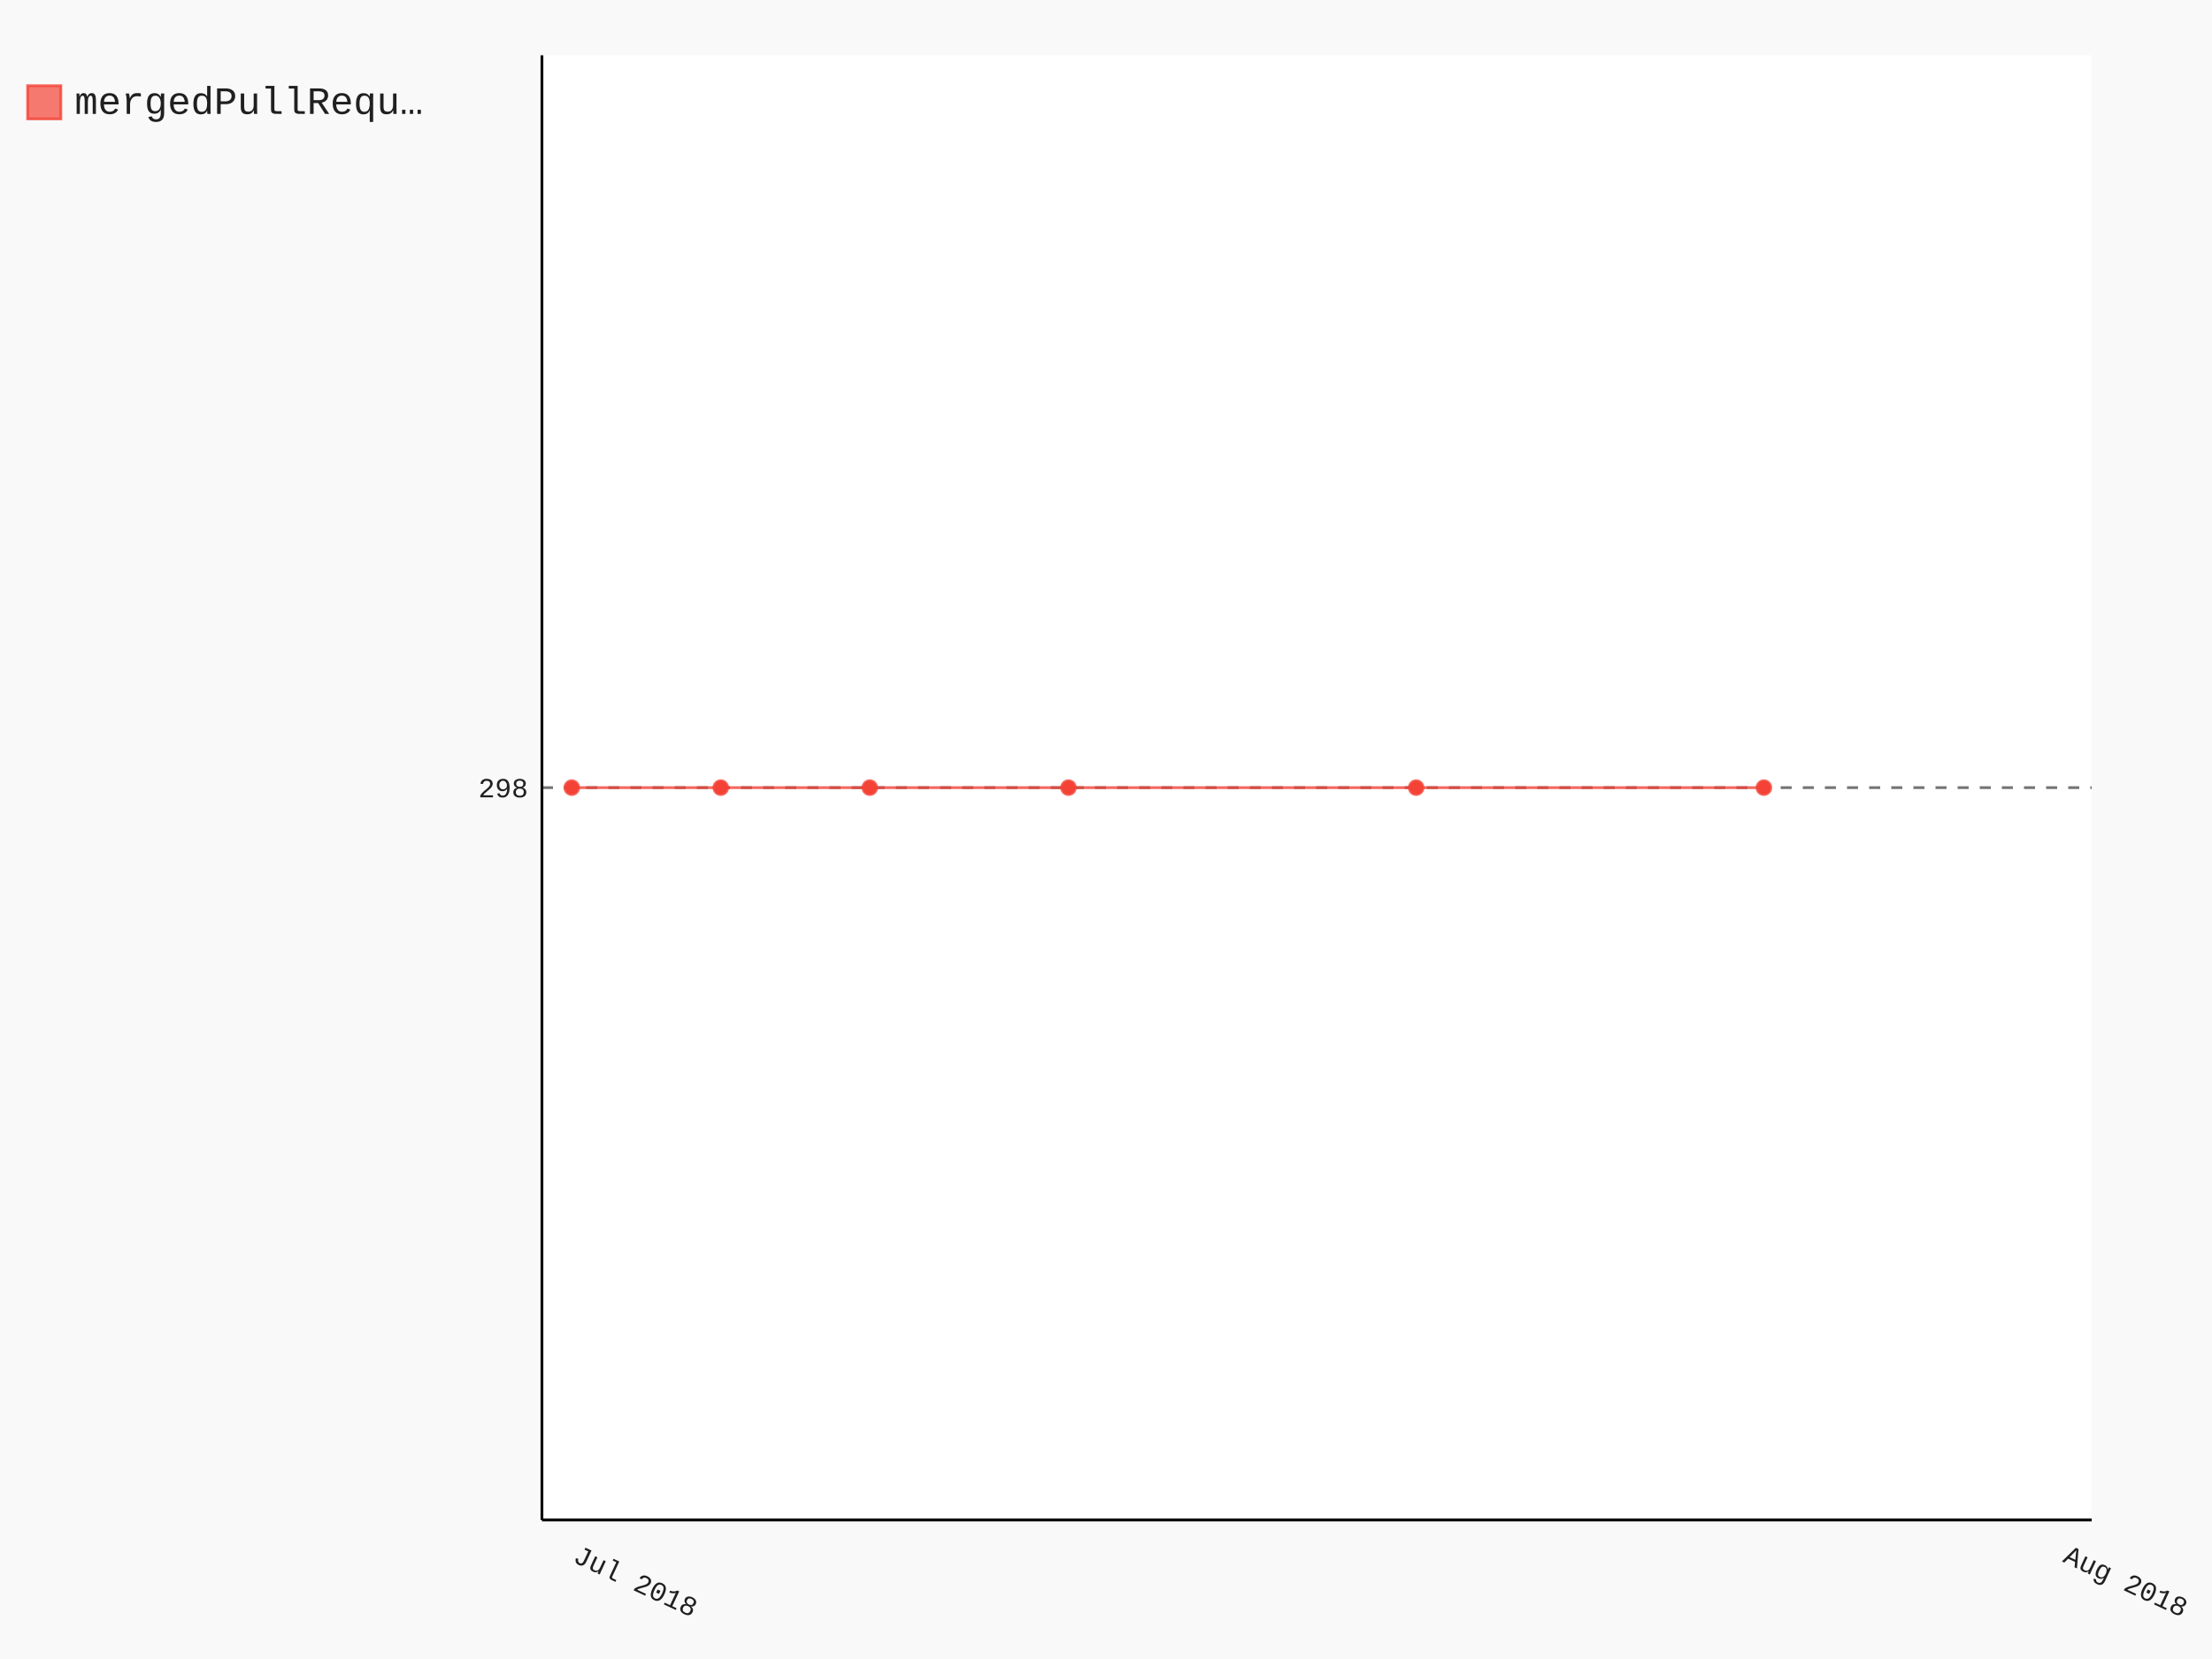
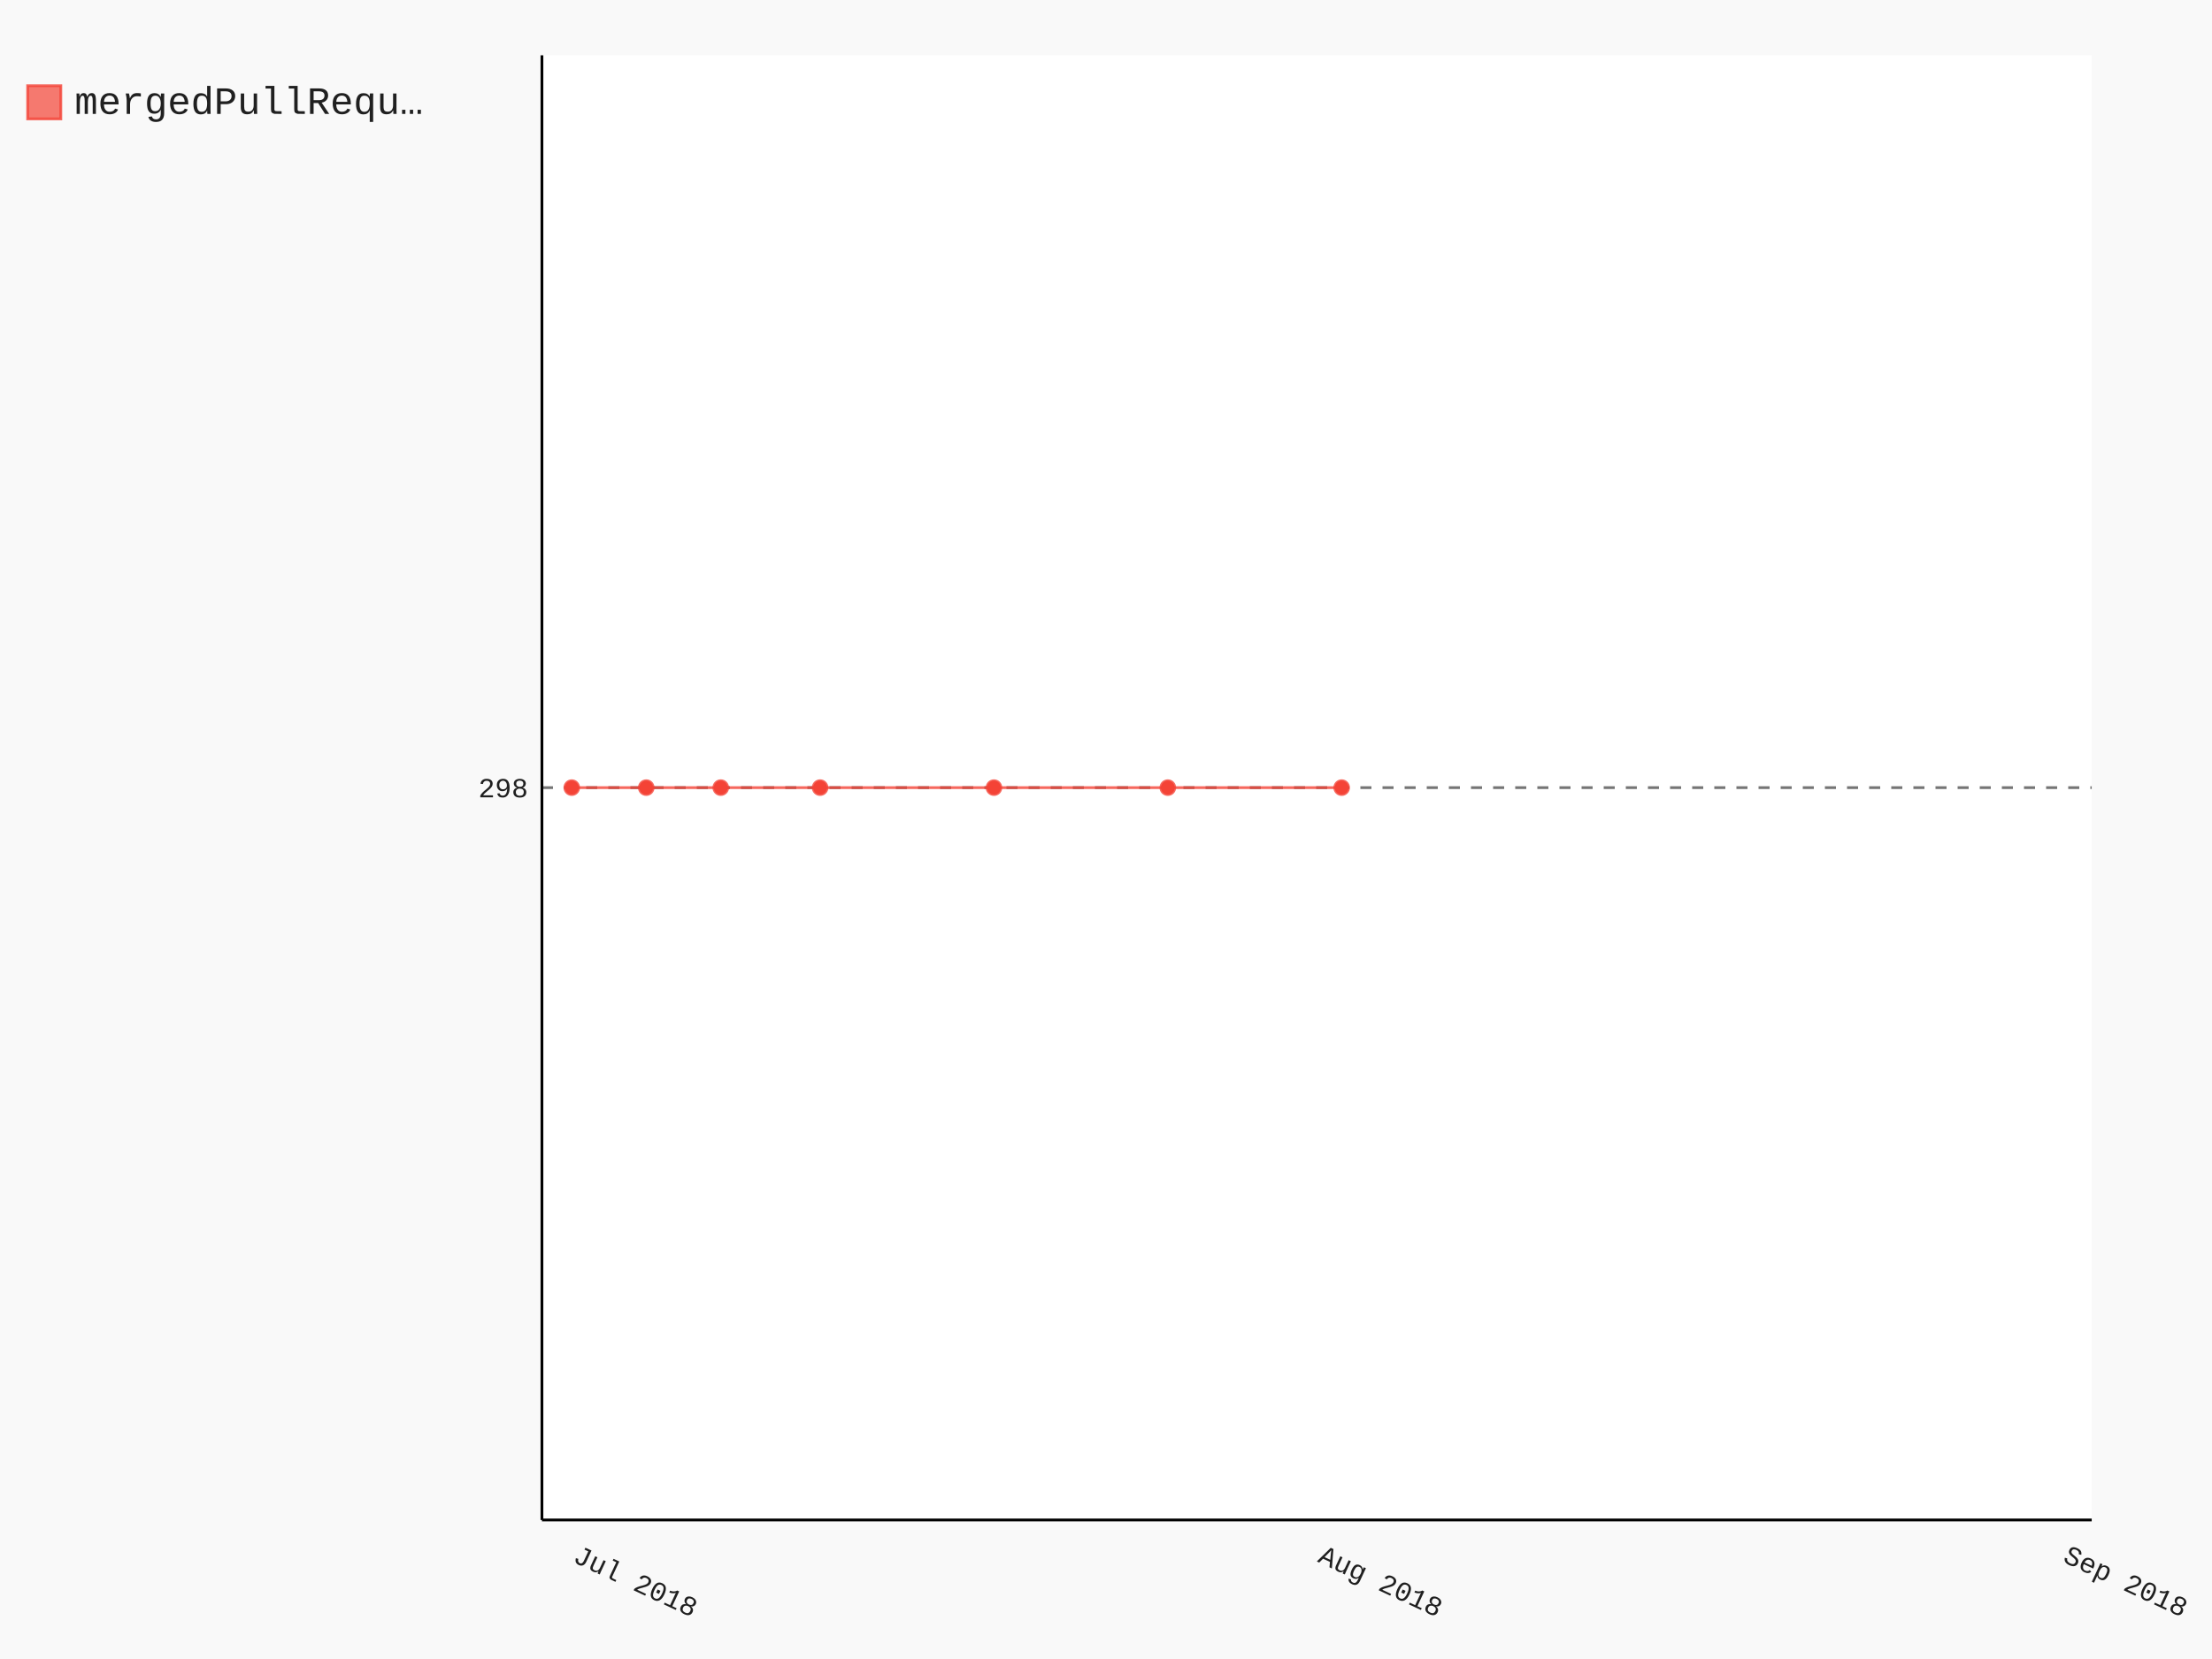
- <svg xmlns="http://www.w3.org/2000/svg" id="chart-243bf20d-a585-4687-9e8c-cc668b438445" class="pygal-chart" viewBox="0 0 800 600">
+ <svg xmlns="http://www.w3.org/2000/svg" id="chart-1d460f89-ff6f-4721-9a7c-35a336c1a6fc" class="pygal-chart" viewBox="0 0 800 600">
  <defs>
-     <style type="text/css">#chart-243bf20d-a585-4687-9e8c-cc668b438445{-webkit-user-select:none;-webkit-font-smoothing:antialiased;font-family:Consolas,"Liberation Mono",Menlo,Courier,monospace}#chart-243bf20d-a585-4687-9e8c-cc668b438445 .title{font-family:Consolas,"Liberation Mono",Menlo,Courier,monospace;font-size:16px}#chart-243bf20d-a585-4687-9e8c-cc668b438445 .legends .legend text{font-family:Consolas,"Liberation Mono",Menlo,Courier,monospace;font-size:14px}#chart-243bf20d-a585-4687-9e8c-cc668b438445 .axis text{font-family:Consolas,"Liberation Mono",Menlo,Courier,monospace;font-size:10px}#chart-243bf20d-a585-4687-9e8c-cc668b438445 .axis text.major{font-family:Consolas,"Liberation Mono",Menlo,Courier,monospace;font-size:10px}#chart-243bf20d-a585-4687-9e8c-cc668b438445 .text-overlay text.value{font-family:Consolas,"Liberation Mono",Menlo,Courier,monospace;font-size:16px}#chart-243bf20d-a585-4687-9e8c-cc668b438445 .text-overlay text.label{font-family:Consolas,"Liberation Mono",Menlo,Courier,monospace;font-size:10px}#chart-243bf20d-a585-4687-9e8c-cc668b438445 .tooltip{font-family:Consolas,"Liberation Mono",Menlo,Courier,monospace;font-size:14px}#chart-243bf20d-a585-4687-9e8c-cc668b438445 text.no_data{font-family:Consolas,"Liberation Mono",Menlo,Courier,monospace;font-size:64px}
- #chart-243bf20d-a585-4687-9e8c-cc668b438445{background-color:rgba(249,249,249,1)}#chart-243bf20d-a585-4687-9e8c-cc668b438445 path,#chart-243bf20d-a585-4687-9e8c-cc668b438445 line,#chart-243bf20d-a585-4687-9e8c-cc668b438445 rect,#chart-243bf20d-a585-4687-9e8c-cc668b438445 circle{-webkit-transition:150ms;-moz-transition:150ms;transition:150ms}#chart-243bf20d-a585-4687-9e8c-cc668b438445 .graph &gt; .background{fill:rgba(249,249,249,1)}#chart-243bf20d-a585-4687-9e8c-cc668b438445 .plot &gt; .background{fill:rgba(255,255,255,1)}#chart-243bf20d-a585-4687-9e8c-cc668b438445 .graph{fill:rgba(0,0,0,.87)}#chart-243bf20d-a585-4687-9e8c-cc668b438445 text.no_data{fill:rgba(0,0,0,1)}#chart-243bf20d-a585-4687-9e8c-cc668b438445 .title{fill:rgba(0,0,0,1)}#chart-243bf20d-a585-4687-9e8c-cc668b438445 .legends .legend text{fill:rgba(0,0,0,.87)}#chart-243bf20d-a585-4687-9e8c-cc668b438445 .legends .legend:hover text{fill:rgba(0,0,0,1)}#chart-243bf20d-a585-4687-9e8c-cc668b438445 .axis .line{stroke:rgba(0,0,0,1)}#chart-243bf20d-a585-4687-9e8c-cc668b438445 .axis .guide.line{stroke:rgba(0,0,0,.54)}#chart-243bf20d-a585-4687-9e8c-cc668b438445 .axis .major.line{stroke:rgba(0,0,0,.87)}#chart-243bf20d-a585-4687-9e8c-cc668b438445 .axis text.major{fill:rgba(0,0,0,1)}#chart-243bf20d-a585-4687-9e8c-cc668b438445 .axis.y .guides:hover .guide.line,#chart-243bf20d-a585-4687-9e8c-cc668b438445 .line-graph .axis.x .guides:hover .guide.line,#chart-243bf20d-a585-4687-9e8c-cc668b438445 .stackedline-graph .axis.x .guides:hover .guide.line,#chart-243bf20d-a585-4687-9e8c-cc668b438445 .xy-graph .axis.x .guides:hover .guide.line{stroke:rgba(0,0,0,1)}#chart-243bf20d-a585-4687-9e8c-cc668b438445 .axis .guides:hover text{fill:rgba(0,0,0,1)}#chart-243bf20d-a585-4687-9e8c-cc668b438445 .reactive{fill-opacity:.7;stroke-opacity:.8}#chart-243bf20d-a585-4687-9e8c-cc668b438445 .ci{stroke:rgba(0,0,0,.87)}#chart-243bf20d-a585-4687-9e8c-cc668b438445 .reactive.active,#chart-243bf20d-a585-4687-9e8c-cc668b438445 .active .reactive{fill-opacity:.8;stroke-opacity:.9;stroke-width:4}#chart-243bf20d-a585-4687-9e8c-cc668b438445 .ci .reactive.active{stroke-width:1.5}#chart-243bf20d-a585-4687-9e8c-cc668b438445 .series text{fill:rgba(0,0,0,1)}#chart-243bf20d-a585-4687-9e8c-cc668b438445 .tooltip rect{fill:rgba(255,255,255,1);stroke:rgba(0,0,0,1);-webkit-transition:opacity 150ms;-moz-transition:opacity 150ms;transition:opacity 150ms}#chart-243bf20d-a585-4687-9e8c-cc668b438445 .tooltip .label{fill:rgba(0,0,0,.87)}#chart-243bf20d-a585-4687-9e8c-cc668b438445 .tooltip .label{fill:rgba(0,0,0,.87)}#chart-243bf20d-a585-4687-9e8c-cc668b438445 .tooltip .legend{font-size:.8em;fill:rgba(0,0,0,.54)}#chart-243bf20d-a585-4687-9e8c-cc668b438445 .tooltip .x_label{font-size:.6em;fill:rgba(0,0,0,1)}#chart-243bf20d-a585-4687-9e8c-cc668b438445 .tooltip .xlink{font-size:.5em;text-decoration:underline}#chart-243bf20d-a585-4687-9e8c-cc668b438445 .tooltip .value{font-size:1.5em}#chart-243bf20d-a585-4687-9e8c-cc668b438445 .bound{font-size:.5em}#chart-243bf20d-a585-4687-9e8c-cc668b438445 .max-value{font-size:.75em;fill:rgba(0,0,0,.54)}#chart-243bf20d-a585-4687-9e8c-cc668b438445 .map-element{fill:rgba(255,255,255,1);stroke:rgba(0,0,0,.54) !important}#chart-243bf20d-a585-4687-9e8c-cc668b438445 .map-element .reactive{fill-opacity:inherit;stroke-opacity:inherit}#chart-243bf20d-a585-4687-9e8c-cc668b438445 .color-0,#chart-243bf20d-a585-4687-9e8c-cc668b438445 .color-0 a:visited{stroke:#F44336;fill:#F44336}#chart-243bf20d-a585-4687-9e8c-cc668b438445 .text-overlay .color-0 text{fill:black}
- #chart-243bf20d-a585-4687-9e8c-cc668b438445 text.no_data{text-anchor:middle}#chart-243bf20d-a585-4687-9e8c-cc668b438445 .guide.line{fill:none}#chart-243bf20d-a585-4687-9e8c-cc668b438445 .centered{text-anchor:middle}#chart-243bf20d-a585-4687-9e8c-cc668b438445 .title{text-anchor:middle}#chart-243bf20d-a585-4687-9e8c-cc668b438445 .legends .legend text{fill-opacity:1}#chart-243bf20d-a585-4687-9e8c-cc668b438445 .axis.x text{text-anchor:middle}#chart-243bf20d-a585-4687-9e8c-cc668b438445 .axis.x:not(.web) text[transform]{text-anchor:start}#chart-243bf20d-a585-4687-9e8c-cc668b438445 .axis.x:not(.web) text[transform].backwards{text-anchor:end}#chart-243bf20d-a585-4687-9e8c-cc668b438445 .axis.y text{text-anchor:end}#chart-243bf20d-a585-4687-9e8c-cc668b438445 .axis.y text[transform].backwards{text-anchor:start}#chart-243bf20d-a585-4687-9e8c-cc668b438445 .axis.y2 text{text-anchor:start}#chart-243bf20d-a585-4687-9e8c-cc668b438445 .axis.y2 text[transform].backwards{text-anchor:end}#chart-243bf20d-a585-4687-9e8c-cc668b438445 .axis .guide.line{stroke-dasharray:4,4}#chart-243bf20d-a585-4687-9e8c-cc668b438445 .axis .major.guide.line{stroke-dasharray:6,6}#chart-243bf20d-a585-4687-9e8c-cc668b438445 .horizontal .axis.y .guide.line,#chart-243bf20d-a585-4687-9e8c-cc668b438445 .horizontal .axis.y2 .guide.line,#chart-243bf20d-a585-4687-9e8c-cc668b438445 .vertical .axis.x .guide.line{opacity:0}#chart-243bf20d-a585-4687-9e8c-cc668b438445 .horizontal .axis.always_show .guide.line,#chart-243bf20d-a585-4687-9e8c-cc668b438445 .vertical .axis.always_show .guide.line{opacity:1 !important}#chart-243bf20d-a585-4687-9e8c-cc668b438445 .axis.y .guides:hover .guide.line,#chart-243bf20d-a585-4687-9e8c-cc668b438445 .axis.y2 .guides:hover .guide.line,#chart-243bf20d-a585-4687-9e8c-cc668b438445 .axis.x .guides:hover .guide.line{opacity:1}#chart-243bf20d-a585-4687-9e8c-cc668b438445 .axis .guides:hover text{opacity:1}#chart-243bf20d-a585-4687-9e8c-cc668b438445 .nofill{fill:none}#chart-243bf20d-a585-4687-9e8c-cc668b438445 .subtle-fill{fill-opacity:.2}#chart-243bf20d-a585-4687-9e8c-cc668b438445 .dot{stroke-width:1px;fill-opacity:1}#chart-243bf20d-a585-4687-9e8c-cc668b438445 .dot.active{stroke-width:5px}#chart-243bf20d-a585-4687-9e8c-cc668b438445 .dot.negative{fill:transparent}#chart-243bf20d-a585-4687-9e8c-cc668b438445 text,#chart-243bf20d-a585-4687-9e8c-cc668b438445 tspan{stroke:none !important}#chart-243bf20d-a585-4687-9e8c-cc668b438445 .series text.active{opacity:1}#chart-243bf20d-a585-4687-9e8c-cc668b438445 .tooltip rect{fill-opacity:.95;stroke-width:.5}#chart-243bf20d-a585-4687-9e8c-cc668b438445 .tooltip text{fill-opacity:1}#chart-243bf20d-a585-4687-9e8c-cc668b438445 .showable{visibility:hidden}#chart-243bf20d-a585-4687-9e8c-cc668b438445 .showable.shown{visibility:visible}#chart-243bf20d-a585-4687-9e8c-cc668b438445 .gauge-background{fill:rgba(229,229,229,1);stroke:none}#chart-243bf20d-a585-4687-9e8c-cc668b438445 .bg-lines{stroke:rgba(249,249,249,1);stroke-width:2px}</style>
+     <style type="text/css">#chart-1d460f89-ff6f-4721-9a7c-35a336c1a6fc{-webkit-user-select:none;-webkit-font-smoothing:antialiased;font-family:Consolas,"Liberation Mono",Menlo,Courier,monospace}#chart-1d460f89-ff6f-4721-9a7c-35a336c1a6fc .title{font-family:Consolas,"Liberation Mono",Menlo,Courier,monospace;font-size:16px}#chart-1d460f89-ff6f-4721-9a7c-35a336c1a6fc .legends .legend text{font-family:Consolas,"Liberation Mono",Menlo,Courier,monospace;font-size:14px}#chart-1d460f89-ff6f-4721-9a7c-35a336c1a6fc .axis text{font-family:Consolas,"Liberation Mono",Menlo,Courier,monospace;font-size:10px}#chart-1d460f89-ff6f-4721-9a7c-35a336c1a6fc .axis text.major{font-family:Consolas,"Liberation Mono",Menlo,Courier,monospace;font-size:10px}#chart-1d460f89-ff6f-4721-9a7c-35a336c1a6fc .text-overlay text.value{font-family:Consolas,"Liberation Mono",Menlo,Courier,monospace;font-size:16px}#chart-1d460f89-ff6f-4721-9a7c-35a336c1a6fc .text-overlay text.label{font-family:Consolas,"Liberation Mono",Menlo,Courier,monospace;font-size:10px}#chart-1d460f89-ff6f-4721-9a7c-35a336c1a6fc .tooltip{font-family:Consolas,"Liberation Mono",Menlo,Courier,monospace;font-size:14px}#chart-1d460f89-ff6f-4721-9a7c-35a336c1a6fc text.no_data{font-family:Consolas,"Liberation Mono",Menlo,Courier,monospace;font-size:64px}
+ #chart-1d460f89-ff6f-4721-9a7c-35a336c1a6fc{background-color:rgba(249,249,249,1)}#chart-1d460f89-ff6f-4721-9a7c-35a336c1a6fc path,#chart-1d460f89-ff6f-4721-9a7c-35a336c1a6fc line,#chart-1d460f89-ff6f-4721-9a7c-35a336c1a6fc rect,#chart-1d460f89-ff6f-4721-9a7c-35a336c1a6fc circle{-webkit-transition:150ms;-moz-transition:150ms;transition:150ms}#chart-1d460f89-ff6f-4721-9a7c-35a336c1a6fc .graph &gt; .background{fill:rgba(249,249,249,1)}#chart-1d460f89-ff6f-4721-9a7c-35a336c1a6fc .plot &gt; .background{fill:rgba(255,255,255,1)}#chart-1d460f89-ff6f-4721-9a7c-35a336c1a6fc .graph{fill:rgba(0,0,0,.87)}#chart-1d460f89-ff6f-4721-9a7c-35a336c1a6fc text.no_data{fill:rgba(0,0,0,1)}#chart-1d460f89-ff6f-4721-9a7c-35a336c1a6fc .title{fill:rgba(0,0,0,1)}#chart-1d460f89-ff6f-4721-9a7c-35a336c1a6fc .legends .legend text{fill:rgba(0,0,0,.87)}#chart-1d460f89-ff6f-4721-9a7c-35a336c1a6fc .legends .legend:hover text{fill:rgba(0,0,0,1)}#chart-1d460f89-ff6f-4721-9a7c-35a336c1a6fc .axis .line{stroke:rgba(0,0,0,1)}#chart-1d460f89-ff6f-4721-9a7c-35a336c1a6fc .axis .guide.line{stroke:rgba(0,0,0,.54)}#chart-1d460f89-ff6f-4721-9a7c-35a336c1a6fc .axis .major.line{stroke:rgba(0,0,0,.87)}#chart-1d460f89-ff6f-4721-9a7c-35a336c1a6fc .axis text.major{fill:rgba(0,0,0,1)}#chart-1d460f89-ff6f-4721-9a7c-35a336c1a6fc .axis.y .guides:hover .guide.line,#chart-1d460f89-ff6f-4721-9a7c-35a336c1a6fc .line-graph .axis.x .guides:hover .guide.line,#chart-1d460f89-ff6f-4721-9a7c-35a336c1a6fc .stackedline-graph .axis.x .guides:hover .guide.line,#chart-1d460f89-ff6f-4721-9a7c-35a336c1a6fc .xy-graph .axis.x .guides:hover .guide.line{stroke:rgba(0,0,0,1)}#chart-1d460f89-ff6f-4721-9a7c-35a336c1a6fc .axis .guides:hover text{fill:rgba(0,0,0,1)}#chart-1d460f89-ff6f-4721-9a7c-35a336c1a6fc .reactive{fill-opacity:.7;stroke-opacity:.8}#chart-1d460f89-ff6f-4721-9a7c-35a336c1a6fc .ci{stroke:rgba(0,0,0,.87)}#chart-1d460f89-ff6f-4721-9a7c-35a336c1a6fc .reactive.active,#chart-1d460f89-ff6f-4721-9a7c-35a336c1a6fc .active .reactive{fill-opacity:.8;stroke-opacity:.9;stroke-width:4}#chart-1d460f89-ff6f-4721-9a7c-35a336c1a6fc .ci .reactive.active{stroke-width:1.5}#chart-1d460f89-ff6f-4721-9a7c-35a336c1a6fc .series text{fill:rgba(0,0,0,1)}#chart-1d460f89-ff6f-4721-9a7c-35a336c1a6fc .tooltip rect{fill:rgba(255,255,255,1);stroke:rgba(0,0,0,1);-webkit-transition:opacity 150ms;-moz-transition:opacity 150ms;transition:opacity 150ms}#chart-1d460f89-ff6f-4721-9a7c-35a336c1a6fc .tooltip .label{fill:rgba(0,0,0,.87)}#chart-1d460f89-ff6f-4721-9a7c-35a336c1a6fc .tooltip .label{fill:rgba(0,0,0,.87)}#chart-1d460f89-ff6f-4721-9a7c-35a336c1a6fc .tooltip .legend{font-size:.8em;fill:rgba(0,0,0,.54)}#chart-1d460f89-ff6f-4721-9a7c-35a336c1a6fc .tooltip .x_label{font-size:.6em;fill:rgba(0,0,0,1)}#chart-1d460f89-ff6f-4721-9a7c-35a336c1a6fc .tooltip .xlink{font-size:.5em;text-decoration:underline}#chart-1d460f89-ff6f-4721-9a7c-35a336c1a6fc .tooltip .value{font-size:1.5em}#chart-1d460f89-ff6f-4721-9a7c-35a336c1a6fc .bound{font-size:.5em}#chart-1d460f89-ff6f-4721-9a7c-35a336c1a6fc .max-value{font-size:.75em;fill:rgba(0,0,0,.54)}#chart-1d460f89-ff6f-4721-9a7c-35a336c1a6fc .map-element{fill:rgba(255,255,255,1);stroke:rgba(0,0,0,.54) !important}#chart-1d460f89-ff6f-4721-9a7c-35a336c1a6fc .map-element .reactive{fill-opacity:inherit;stroke-opacity:inherit}#chart-1d460f89-ff6f-4721-9a7c-35a336c1a6fc .color-0,#chart-1d460f89-ff6f-4721-9a7c-35a336c1a6fc .color-0 a:visited{stroke:#F44336;fill:#F44336}#chart-1d460f89-ff6f-4721-9a7c-35a336c1a6fc .text-overlay .color-0 text{fill:black}
+ #chart-1d460f89-ff6f-4721-9a7c-35a336c1a6fc text.no_data{text-anchor:middle}#chart-1d460f89-ff6f-4721-9a7c-35a336c1a6fc .guide.line{fill:none}#chart-1d460f89-ff6f-4721-9a7c-35a336c1a6fc .centered{text-anchor:middle}#chart-1d460f89-ff6f-4721-9a7c-35a336c1a6fc .title{text-anchor:middle}#chart-1d460f89-ff6f-4721-9a7c-35a336c1a6fc .legends .legend text{fill-opacity:1}#chart-1d460f89-ff6f-4721-9a7c-35a336c1a6fc .axis.x text{text-anchor:middle}#chart-1d460f89-ff6f-4721-9a7c-35a336c1a6fc .axis.x:not(.web) text[transform]{text-anchor:start}#chart-1d460f89-ff6f-4721-9a7c-35a336c1a6fc .axis.x:not(.web) text[transform].backwards{text-anchor:end}#chart-1d460f89-ff6f-4721-9a7c-35a336c1a6fc .axis.y text{text-anchor:end}#chart-1d460f89-ff6f-4721-9a7c-35a336c1a6fc .axis.y text[transform].backwards{text-anchor:start}#chart-1d460f89-ff6f-4721-9a7c-35a336c1a6fc .axis.y2 text{text-anchor:start}#chart-1d460f89-ff6f-4721-9a7c-35a336c1a6fc .axis.y2 text[transform].backwards{text-anchor:end}#chart-1d460f89-ff6f-4721-9a7c-35a336c1a6fc .axis .guide.line{stroke-dasharray:4,4}#chart-1d460f89-ff6f-4721-9a7c-35a336c1a6fc .axis .major.guide.line{stroke-dasharray:6,6}#chart-1d460f89-ff6f-4721-9a7c-35a336c1a6fc .horizontal .axis.y .guide.line,#chart-1d460f89-ff6f-4721-9a7c-35a336c1a6fc .horizontal .axis.y2 .guide.line,#chart-1d460f89-ff6f-4721-9a7c-35a336c1a6fc .vertical .axis.x .guide.line{opacity:0}#chart-1d460f89-ff6f-4721-9a7c-35a336c1a6fc .horizontal .axis.always_show .guide.line,#chart-1d460f89-ff6f-4721-9a7c-35a336c1a6fc .vertical .axis.always_show .guide.line{opacity:1 !important}#chart-1d460f89-ff6f-4721-9a7c-35a336c1a6fc .axis.y .guides:hover .guide.line,#chart-1d460f89-ff6f-4721-9a7c-35a336c1a6fc .axis.y2 .guides:hover .guide.line,#chart-1d460f89-ff6f-4721-9a7c-35a336c1a6fc .axis.x .guides:hover .guide.line{opacity:1}#chart-1d460f89-ff6f-4721-9a7c-35a336c1a6fc .axis .guides:hover text{opacity:1}#chart-1d460f89-ff6f-4721-9a7c-35a336c1a6fc .nofill{fill:none}#chart-1d460f89-ff6f-4721-9a7c-35a336c1a6fc .subtle-fill{fill-opacity:.2}#chart-1d460f89-ff6f-4721-9a7c-35a336c1a6fc .dot{stroke-width:1px;fill-opacity:1}#chart-1d460f89-ff6f-4721-9a7c-35a336c1a6fc .dot.active{stroke-width:5px}#chart-1d460f89-ff6f-4721-9a7c-35a336c1a6fc .dot.negative{fill:transparent}#chart-1d460f89-ff6f-4721-9a7c-35a336c1a6fc text,#chart-1d460f89-ff6f-4721-9a7c-35a336c1a6fc tspan{stroke:none !important}#chart-1d460f89-ff6f-4721-9a7c-35a336c1a6fc .series text.active{opacity:1}#chart-1d460f89-ff6f-4721-9a7c-35a336c1a6fc .tooltip rect{fill-opacity:.95;stroke-width:.5}#chart-1d460f89-ff6f-4721-9a7c-35a336c1a6fc .tooltip text{fill-opacity:1}#chart-1d460f89-ff6f-4721-9a7c-35a336c1a6fc .showable{visibility:hidden}#chart-1d460f89-ff6f-4721-9a7c-35a336c1a6fc .showable.shown{visibility:visible}#chart-1d460f89-ff6f-4721-9a7c-35a336c1a6fc .gauge-background{fill:rgba(229,229,229,1);stroke:none}#chart-1d460f89-ff6f-4721-9a7c-35a336c1a6fc .bg-lines{stroke:rgba(249,249,249,1);stroke-width:2px}</style>
  </defs>
  <g class="graph datetimeline-graph vertical">
    <rect class="background" height="600" width="800" x="0" y="0" />
    <g class="plot" transform="translate(196, 20)">
      <rect class="background" height="529.714" width="560.497" x="0" y="0" />
      <g class="axis y always_show">
        <path class="line" d="M0 529.714 h560.497" />
        <g class="guides">
          <path class="guide line" d="M0 264.857 h560.497" />
          <text class="" x="-5" y="268.357">298</text>
        </g>
      </g>
      <g class="axis x">
        <path class="line" d="M0 0 v529.714" />
        <g class="guides">
          <path class="guide line" d="M10.779 0 v529.714" />
          <text class="" x="10.779" y="544.714" transform="rotate(25 10.77879 544.7143)">Jul 2018</text>
        </g>
        <g class="guides">
+           <path class="guide line" d="M280.249 0 v529.714" />
+           <text class="" x="280.249" y="544.714" transform="rotate(25 280.2486 544.7143)">Aug 2018</text>
+         </g>
+         <g class="guides">
          <path class="guide line" d="M549.718 0 v529.714" />
-           <text class="" x="549.718" y="544.714" transform="rotate(25 549.7184 544.7143)">Aug 2018</text>
+           <text class="" x="549.718" y="544.714" transform="rotate(25 549.7184 544.7143)">Sep 2018</text>
        </g>
      </g>
      <g class="series serie-0 color-0">
-         <path class="line reactive nofill" d="M10.779 264.857 L64.673 264.857 118.567 264.857 190.425 264.857 316.178 264.857 441.931 264.857" />
+         <path class="line reactive nofill" d="M10.779 264.857 L37.726 264.857 64.673 264.857 100.602 264.857 163.478 264.857 226.355 264.857 289.231 264.857" />
      </g>
    </g>
    <g class="titles" />
    <g class="plot overlay" transform="translate(196, 20)">
      <g class="series serie-0 color-0">
        <g class="dots">
          <circle class="dot reactive tooltip-trigger" cx="10.779" cy="264.857" r="2.5" />
        </g>
        <g class="dots">
+           <circle class="dot reactive tooltip-trigger" cx="37.726" cy="264.857" r="2.5" />
+         </g>
+         <g class="dots">
          <circle class="dot reactive tooltip-trigger" cx="64.673" cy="264.857" r="2.5" />
        </g>
        <g class="dots">
-           <circle class="dot reactive tooltip-trigger" cx="118.567" cy="264.857" r="2.5" />
+           <circle class="dot reactive tooltip-trigger" cx="100.602" cy="264.857" r="2.5" />
        </g>
        <g class="dots">
-           <circle class="dot reactive tooltip-trigger" cx="190.425" cy="264.857" r="2.5" />
+           <circle class="dot reactive tooltip-trigger" cx="163.478" cy="264.857" r="2.5" />
        </g>
        <g class="dots">
-           <circle class="dot reactive tooltip-trigger" cx="316.178" cy="264.857" r="2.5" />
+           <circle class="dot reactive tooltip-trigger" cx="226.355" cy="264.857" r="2.5" />
        </g>
        <g class="dots">
-           <circle class="dot reactive tooltip-trigger" cx="441.931" cy="264.857" r="2.5" />
+           <circle class="dot reactive tooltip-trigger" cx="289.231" cy="264.857" r="2.5" />
        </g>
      </g>
    </g>
    <g class="plot text-overlay" transform="translate(196, 20)">
      <g class="series serie-0 color-0" />
    </g>
    <g class="plot tooltip-overlay" transform="translate(196, 20)">
      <g class="tooltip" style="opacity: 0" transform="translate(0 0)">
        <rect class="tooltip-box" height="0" rx="0" ry="0" width="0" />
        <g class="text" />
      </g>
    </g>
    <g class="legends" transform="translate(10, 30)">
      <g class="legend reactive activate-serie" id="activate-serie-0">
        <rect class="color-0 reactive" height="12" width="12" x="0.0" y="1.0" />
        <text x="17.0" y="11.2">mergedPullRequ…</text>
      </g>
    </g>
    <g class="legends" transform="translate(766, 30)" />
  </g>
</svg>
